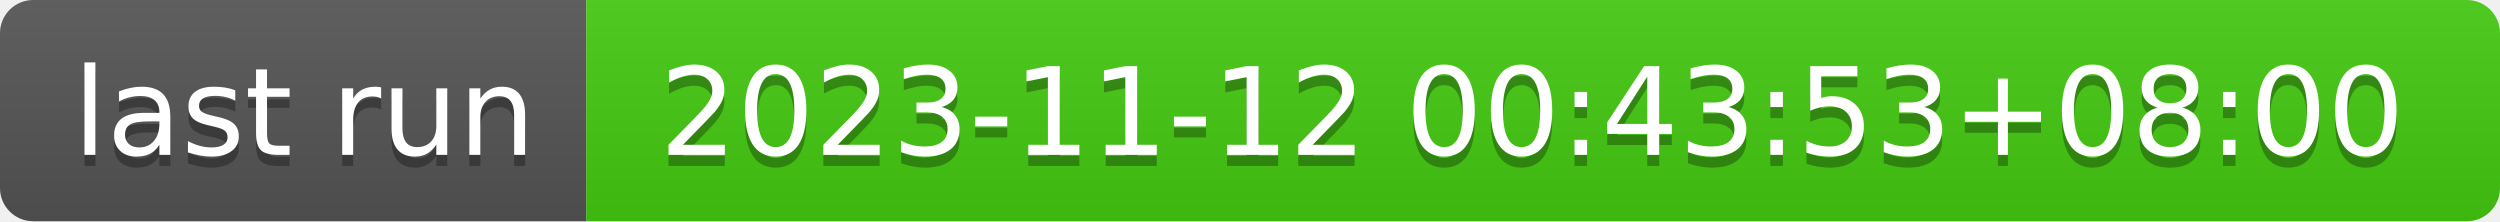
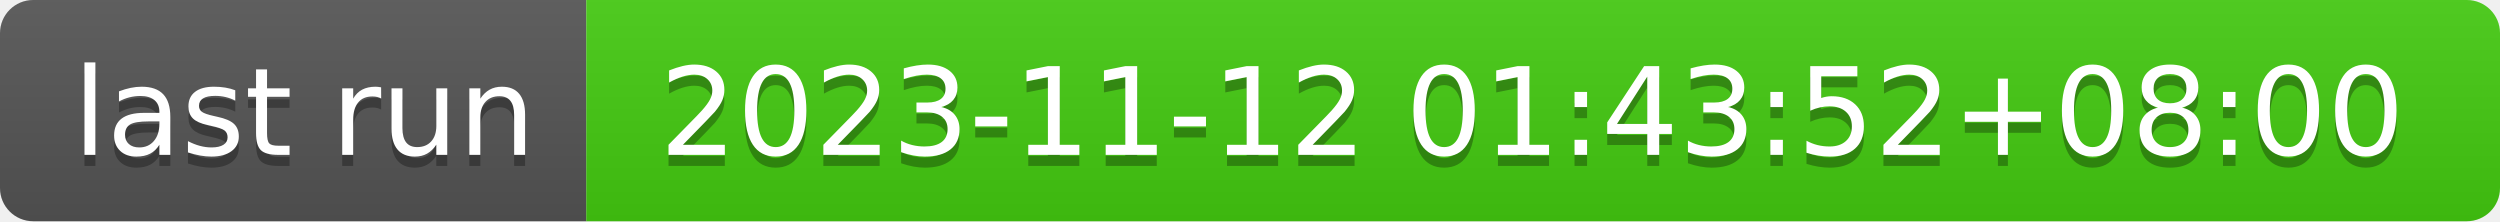
- <svg xmlns="http://www.w3.org/2000/svg" width="226" height="20" role="img" aria-label="last run: 2023-11-12 00:43:53+08:00">
+ <svg xmlns="http://www.w3.org/2000/svg" width="226" height="20" role="img" aria-label="last run: 2023-11-12 01:43:52+08:00">
  <linearGradient id="s" x2="0" y2="100%">
    <stop offset="0" stop-color="#bbb" stop-opacity=".1" />
    <stop offset="1" stop-opacity=".1" />
  </linearGradient>
  <clipPath id="r">
    <rect width="226" height="20" rx="3" fill="#fff" />
  </clipPath>
  <g clip-path="url(#r)">
    <rect width="53" height="20" fill="#555" />
    <rect x="53" width="173" height="20" fill="#4c1" />
    <rect width="226" height="20" fill="url(#s)" />
  </g>
  <g fill="#fff" text-anchor="middle" font-family="Verdana,Geneva,DejaVu Sans,sans-serif" text-rendering="geometricPrecision" font-size="110">
    <text aria-hidden="true" x="275" y="150" fill="#010101" fill-opacity=".3" transform="scale(.1)" textLength="430">last run</text>
    <text x="275" y="140" transform="scale(.1)" fill="#fff" textLength="430">last run</text>
-     <text aria-hidden="true" x="1385" y="150" fill="#010101" fill-opacity=".3" transform="scale(.1)" textLength="1630">2023-11-12 00:43:53+08:00</text>
-     <text x="1385" y="140" transform="scale(.1)" fill="#fff" textLength="1630">2023-11-12 00:43:53+08:00</text>
+     <text aria-hidden="true" x="1385" y="150" fill="#010101" fill-opacity=".3" transform="scale(.1)" textLength="1630">2023-11-12 01:43:52+08:00</text>
+     <text x="1385" y="140" transform="scale(.1)" fill="#fff" textLength="1630">2023-11-12 01:43:52+08:00</text>
  </g>
</svg>
